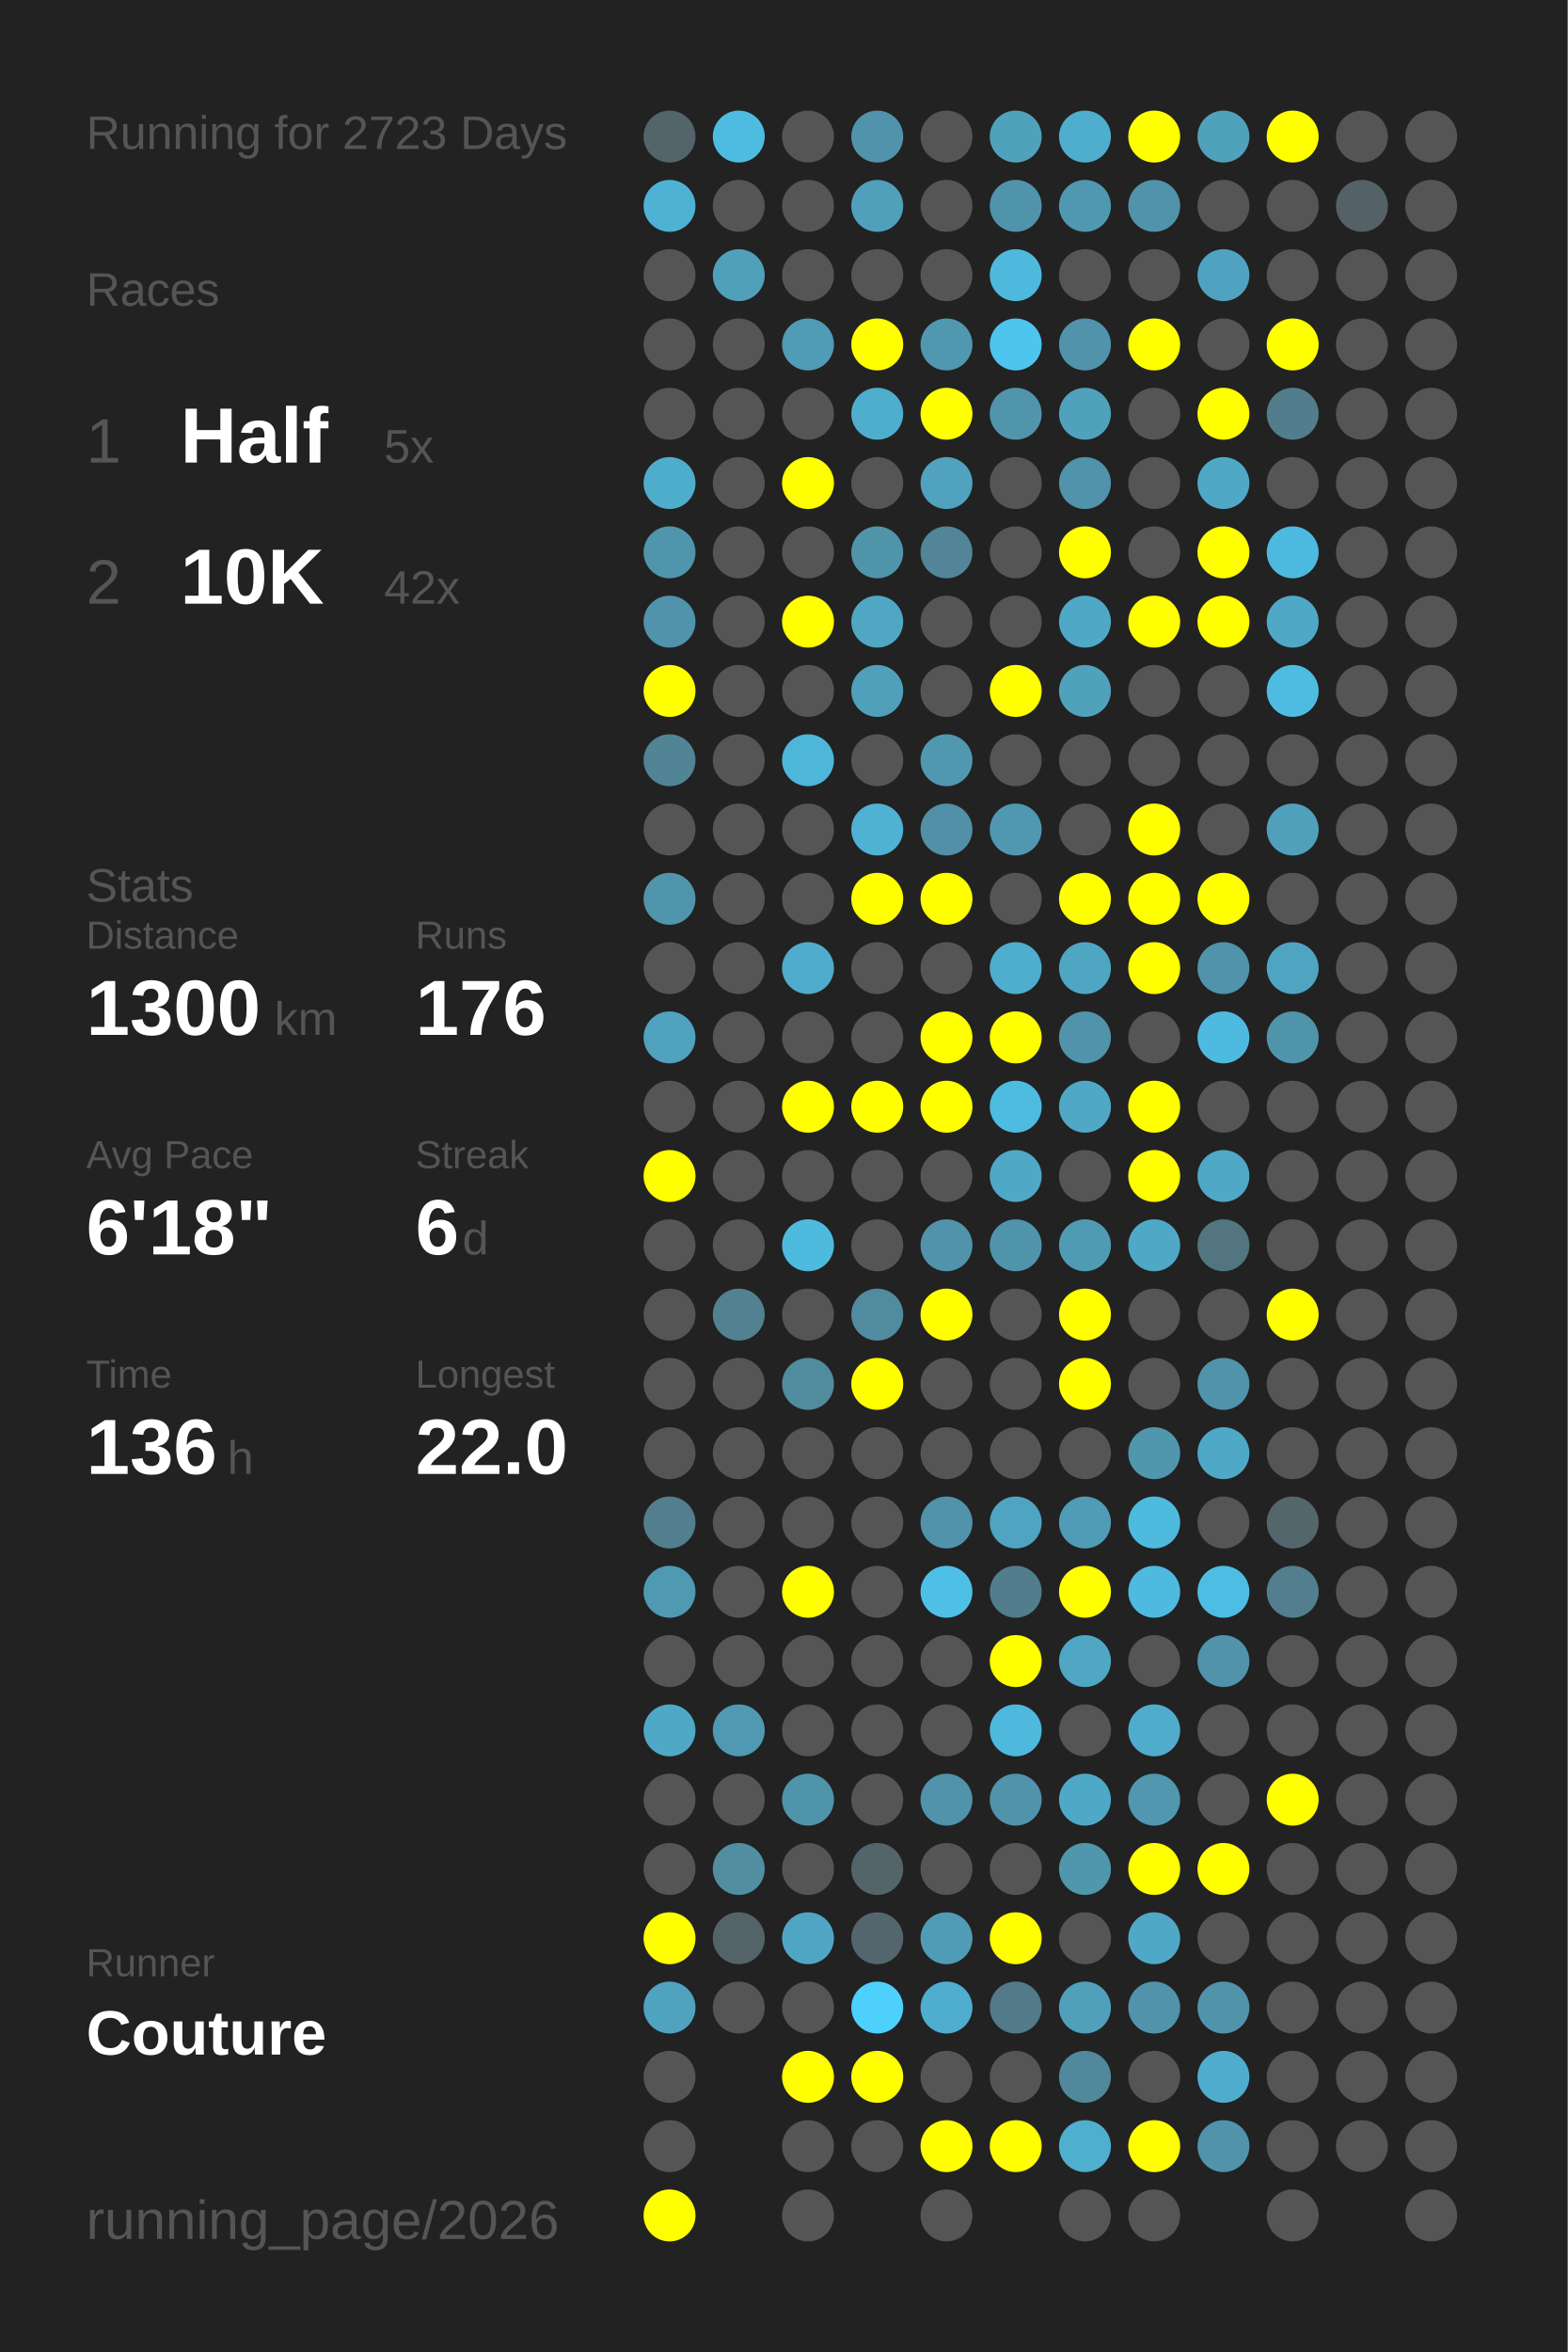
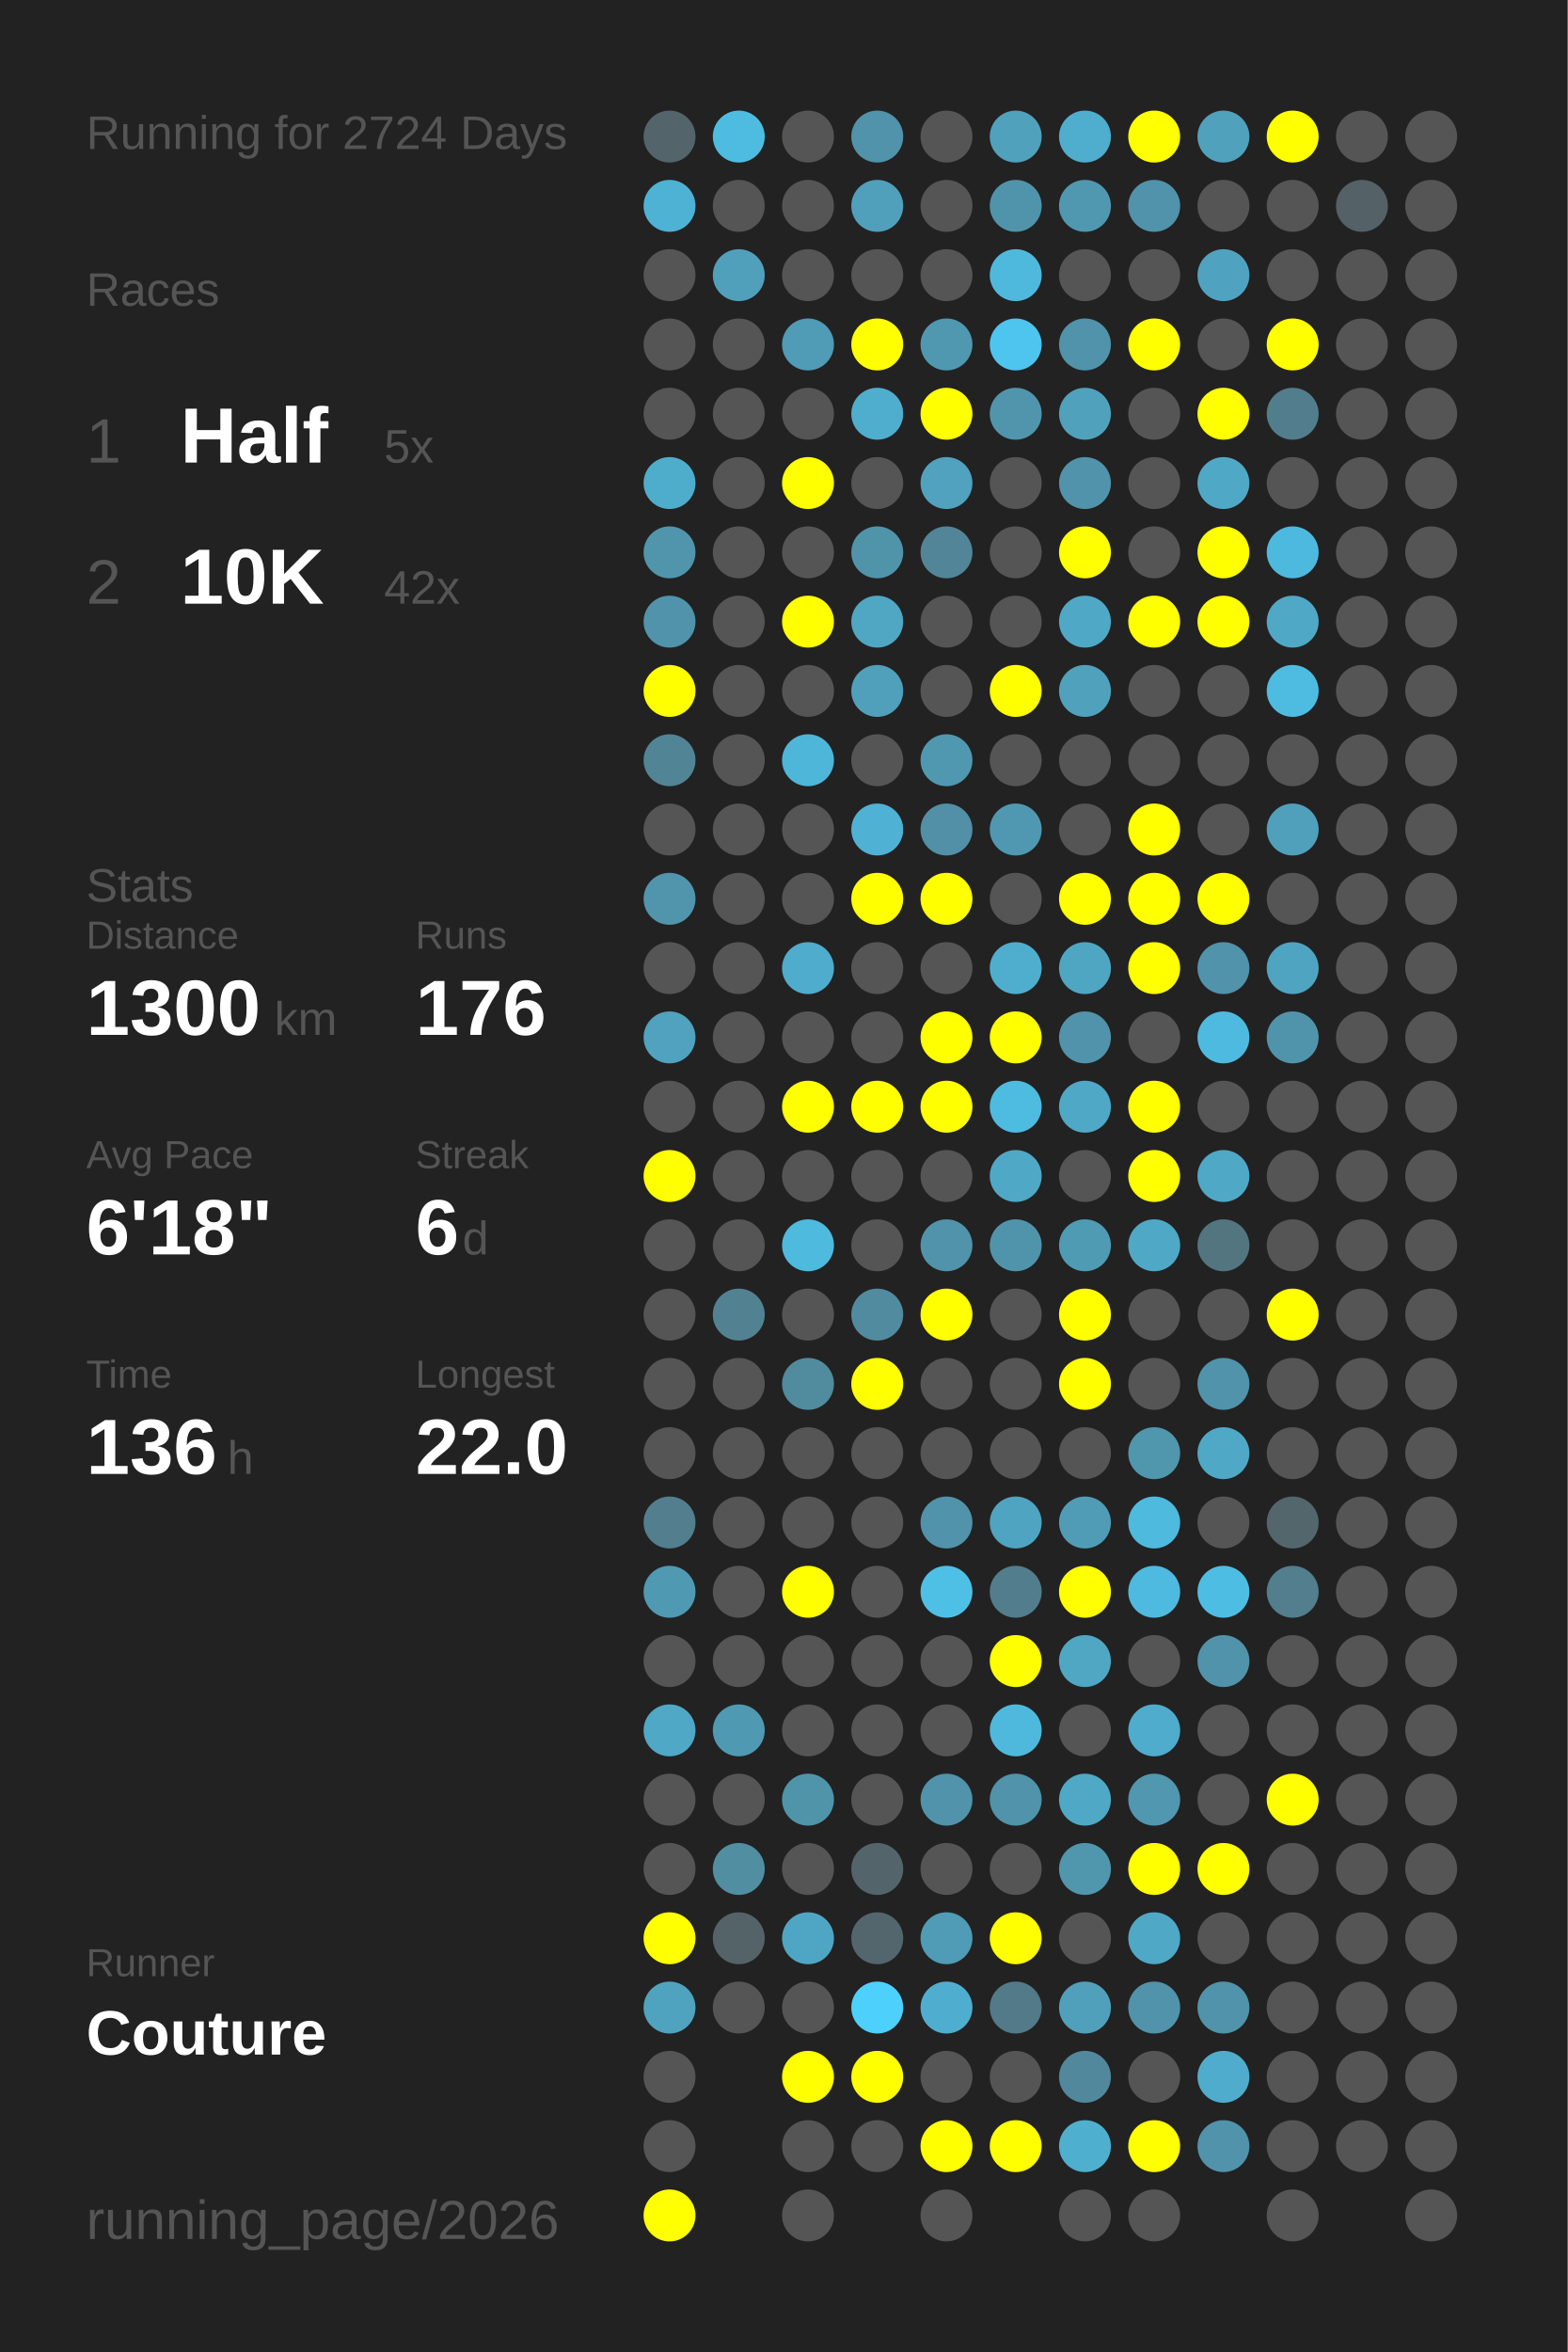
<svg xmlns="http://www.w3.org/2000/svg" baseProfile="full" height="300mm" version="1.1" viewBox="0,0,200,300" width="200mm">
  <defs />
  <rect fill="#222222" height="300" width="200" x="0" y="0" />
-   <text fill="#555555" style="font-size:6px; font-family:Arial;" x="11" y="19">Running for 2723 Days</text>
+   <text fill="#555555" style="font-size:6px; font-family:Arial;" x="11" y="19">Running for 2724 Days</text>
  <text fill="#555555" style="font-size:6px; font-family:Arial;" x="11" y="39">Races</text>
  <text fill="#555555" style="font-size:8px; font-family:Arial;" x="11" y="59">1</text>
  <text fill="#FFFFFF" style="font-size:10px; font-family:Arial; font-weight:bold;" x="23" y="59">Half</text>
  <text fill="#555555" style="font-size:6px; font-family:Arial;" x="49" y="59">5x</text>
  <text fill="#555555" style="font-size:8px; font-family:Arial;" x="11" y="77">2</text>
  <text fill="#FFFFFF" style="font-size:10px; font-family:Arial; font-weight:bold;" x="23" y="77">10K</text>
  <text fill="#555555" style="font-size:6px; font-family:Arial;" x="49" y="77">42x</text>
  <text fill="#555555" style="font-size:6px; font-family:Arial;" x="11" y="115">Stats</text>
  <text fill="#555555" style="font-size:5px; font-family:Arial;" x="11" y="121">Distance</text>
  <text fill="#FFFFFF" style="font-size:10px; font-family:Arial; font-weight:bold;" x="11" y="132">1300</text>
  <text fill="#555555" style="font-size:6px; font-family:Arial;" x="35" y="132">km</text>
  <text fill="#555555" style="font-size:5px; font-family:Arial;" x="53" y="121">Runs</text>
  <text fill="#FFFFFF" style="font-size:10px; font-family:Arial; font-weight:bold;" x="53" y="132">176</text>
  <text fill="#555555" style="font-size:5px; font-family:Arial;" x="11" y="149">Avg Pace</text>
  <text fill="#FFFFFF" style="font-size:10px; font-family:Arial; font-weight:bold;" x="11" y="160">6'18"</text>
  <text fill="#555555" style="font-size:5px; font-family:Arial;" x="53" y="149">Streak</text>
  <text fill="#FFFFFF" style="font-size:10px; font-family:Arial; font-weight:bold;" x="53" y="160">6</text>
  <text fill="#555555" style="font-size:6px; font-family:Arial;" x="59" y="160">d</text>
  <text fill="#555555" style="font-size:5px; font-family:Arial;" x="11" y="177">Time</text>
  <text fill="#FFFFFF" style="font-size:10px; font-family:Arial; font-weight:bold;" x="11" y="188">136</text>
  <text fill="#555555" style="font-size:6px; font-family:Arial;" x="29" y="188">h</text>
  <text fill="#555555" style="font-size:5px; font-family:Arial;" x="53" y="177">Longest</text>
  <text fill="#FFFFFF" style="font-size:10px; font-family:Arial; font-weight:bold;" x="53" y="188">22.0</text>
  <text fill="#555555" style="font-size:5px; font-family:Arial;" x="11" y="252.065">Runner</text>
  <text fill="#FFFFFF" style="font-size:8px; font-family:Arial; font-weight:bold;" x="11" y="262.065">Couture</text>
  <text fill="#555555" style="font-size:7px; font-family:Arial;" x="11" y="285.581">running_page/2026</text>
  <circle cx="85.417" cy="17.419" fill="#53656a" r="3.312" />
  <circle cx="85.417" cy="26.258" fill="#4eb2d4" r="3.312" />
  <circle cx="85.417" cy="35.097" fill="#555555" r="3.312" />
  <circle cx="85.417" cy="43.935" fill="#555555" r="3.312" />
  <circle cx="85.417" cy="52.774" fill="#555555" r="3.312" />
  <circle cx="85.417" cy="61.613" fill="#4fadcc" r="3.312" />
  <circle cx="85.417" cy="70.452" fill="#5095ac" r="3.312" />
  <circle cx="85.417" cy="79.29" fill="#5093aa" r="3.312" />
  <circle cx="85.417" cy="88.129" fill="#FFFF00" r="3.312" />
  <circle cx="85.417" cy="96.968" fill="#518495" r="3.312" />
  <circle cx="85.417" cy="105.806" fill="#555555" r="3.312" />
  <circle cx="85.417" cy="114.645" fill="#5095ac" r="3.312" />
  <circle cx="85.417" cy="123.484" fill="#555555" r="3.312" />
  <circle cx="85.417" cy="132.323" fill="#50a2be" r="3.312" />
  <circle cx="85.417" cy="141.161" fill="#555555" r="3.312" />
  <circle cx="85.417" cy="150" fill="#FFFF00" r="3.312" />
  <circle cx="85.417" cy="158.839" fill="#555555" r="3.312" />
  <circle cx="85.417" cy="167.677" fill="#555555" r="3.312" />
  <circle cx="85.417" cy="176.516" fill="#555555" r="3.312" />
  <circle cx="85.417" cy="185.355" fill="#555555" r="3.312" />
  <circle cx="85.417" cy="194.194" fill="#527e8d" r="3.312" />
  <circle cx="85.417" cy="203.032" fill="#5099b2" r="3.312" />
  <circle cx="85.417" cy="211.871" fill="#555555" r="3.312" />
  <circle cx="85.417" cy="220.71" fill="#4fa8c6" r="3.312" />
  <circle cx="85.417" cy="229.548" fill="#555555" r="3.312" />
  <circle cx="85.417" cy="238.387" fill="#555555" r="3.312" />
  <circle cx="85.417" cy="247.226" fill="#FFFF00" r="3.312" />
  <circle cx="85.417" cy="256.065" fill="#4fa3bf" r="3.312" />
  <circle cx="85.417" cy="264.903" fill="#555555" r="3.312" />
  <circle cx="85.417" cy="273.742" fill="#555555" r="3.312" />
  <circle cx="85.417" cy="282.581" fill="#FFFF00" r="3.312" />
  <circle cx="94.25" cy="17.419" fill="#4ebce1" r="3.312" />
  <circle cx="94.25" cy="26.258" fill="#555555" r="3.312" />
  <circle cx="94.25" cy="35.097" fill="#50a0bb" r="3.312" />
  <circle cx="94.25" cy="43.935" fill="#555555" r="3.312" />
  <circle cx="94.25" cy="52.774" fill="#555555" r="3.312" />
  <circle cx="94.25" cy="61.613" fill="#555555" r="3.312" />
  <circle cx="94.25" cy="70.452" fill="#555555" r="3.312" />
  <circle cx="94.25" cy="79.29" fill="#555555" r="3.312" />
  <circle cx="94.25" cy="88.129" fill="#555555" r="3.312" />
  <circle cx="94.25" cy="96.968" fill="#555555" r="3.312" />
  <circle cx="94.25" cy="105.806" fill="#555555" r="3.312" />
  <circle cx="94.25" cy="114.645" fill="#555555" r="3.312" />
  <circle cx="94.25" cy="123.484" fill="#555555" r="3.312" />
  <circle cx="94.25" cy="132.323" fill="#555555" r="3.312" />
  <circle cx="94.25" cy="141.161" fill="#555555" r="3.312" />
  <circle cx="94.25" cy="150" fill="#555555" r="3.312" />
  <circle cx="94.25" cy="158.839" fill="#555555" r="3.312" />
  <circle cx="94.25" cy="167.677" fill="#528292" r="3.312" />
  <circle cx="94.25" cy="176.516" fill="#555555" r="3.312" />
  <circle cx="94.25" cy="185.355" fill="#555555" r="3.312" />
  <circle cx="94.25" cy="194.194" fill="#555555" r="3.312" />
  <circle cx="94.25" cy="203.032" fill="#555555" r="3.312" />
  <circle cx="94.25" cy="211.871" fill="#555555" r="3.312" />
  <circle cx="94.25" cy="220.71" fill="#5099b2" r="3.312" />
  <circle cx="94.25" cy="229.548" fill="#555555" r="3.312" />
  <circle cx="94.25" cy="238.387" fill="#518ea2" r="3.312" />
  <circle cx="94.25" cy="247.226" fill="#546368" r="3.312" />
  <circle cx="94.25" cy="256.065" fill="#555555" r="3.312" />
  <circle cx="103.083" cy="17.419" fill="#555555" r="3.312" />
  <circle cx="103.083" cy="26.258" fill="#555555" r="3.312" />
  <circle cx="103.083" cy="35.097" fill="#555555" r="3.312" />
  <circle cx="103.083" cy="43.935" fill="#509bb5" r="3.312" />
  <circle cx="103.083" cy="52.774" fill="#555555" r="3.312" />
  <circle cx="103.083" cy="61.613" fill="#FFFF00" r="3.312" />
  <circle cx="103.083" cy="70.452" fill="#555555" r="3.312" />
  <circle cx="103.083" cy="79.29" fill="#FFFF00" r="3.312" />
  <circle cx="103.083" cy="88.129" fill="#555555" r="3.312" />
  <circle cx="103.083" cy="96.968" fill="#4eb6d9" r="3.312" />
  <circle cx="103.083" cy="105.806" fill="#555555" r="3.312" />
  <circle cx="103.083" cy="114.645" fill="#555555" r="3.312" />
  <circle cx="103.083" cy="123.484" fill="#4faccc" r="3.312" />
  <circle cx="103.083" cy="132.323" fill="#555555" r="3.312" />
  <circle cx="103.083" cy="141.161" fill="#FFFF00" r="3.312" />
  <circle cx="103.083" cy="150" fill="#555555" r="3.312" />
  <circle cx="103.083" cy="158.839" fill="#4ebade" r="3.312" />
  <circle cx="103.083" cy="167.677" fill="#555555" r="3.312" />
  <circle cx="103.083" cy="176.516" fill="#518b9e" r="3.312" />
  <circle cx="103.083" cy="185.355" fill="#555555" r="3.312" />
  <circle cx="103.083" cy="194.194" fill="#555555" r="3.312" />
  <circle cx="103.083" cy="203.032" fill="#FFFF00" r="3.312" />
  <circle cx="103.083" cy="211.871" fill="#555555" r="3.312" />
  <circle cx="103.083" cy="220.71" fill="#555555" r="3.312" />
  <circle cx="103.083" cy="229.548" fill="#5094aa" r="3.312" />
  <circle cx="103.083" cy="238.387" fill="#555555" r="3.312" />
  <circle cx="103.083" cy="247.226" fill="#4fa6c4" r="3.312" />
  <circle cx="103.083" cy="256.065" fill="#555555" r="3.312" />
  <circle cx="103.083" cy="264.903" fill="#FFFF00" r="3.312" />
  <circle cx="103.083" cy="273.742" fill="#555555" r="3.312" />
  <circle cx="103.083" cy="282.581" fill="#555555" r="3.312" />
  <circle cx="111.917" cy="17.419" fill="#5093aa" r="3.312" />
  <circle cx="111.917" cy="26.258" fill="#50a0bc" r="3.312" />
  <circle cx="111.917" cy="35.097" fill="#555555" r="3.312" />
  <circle cx="111.917" cy="43.935" fill="#FFFF00" r="3.312" />
  <circle cx="111.917" cy="52.774" fill="#4faece" r="3.312" />
  <circle cx="111.917" cy="61.613" fill="#555555" r="3.312" />
  <circle cx="111.917" cy="70.452" fill="#5094aa" r="3.312" />
  <circle cx="111.917" cy="79.29" fill="#4fa7c4" r="3.312" />
  <circle cx="111.917" cy="88.129" fill="#50a0bb" r="3.312" />
  <circle cx="111.917" cy="96.968" fill="#555555" r="3.312" />
  <circle cx="111.917" cy="105.806" fill="#4fb1d3" r="3.312" />
  <circle cx="111.917" cy="114.645" fill="#FFFF00" r="3.312" />
  <circle cx="111.917" cy="123.484" fill="#555555" r="3.312" />
  <circle cx="111.917" cy="132.323" fill="#555555" r="3.312" />
  <circle cx="111.917" cy="141.161" fill="#FFFF00" r="3.312" />
  <circle cx="111.917" cy="150" fill="#555555" r="3.312" />
  <circle cx="111.917" cy="158.839" fill="#555555" r="3.312" />
  <circle cx="111.917" cy="167.677" fill="#518b9f" r="3.312" />
  <circle cx="111.917" cy="176.516" fill="#FFFF00" r="3.312" />
  <circle cx="111.917" cy="185.355" fill="#555555" r="3.312" />
  <circle cx="111.917" cy="194.194" fill="#555555" r="3.312" />
  <circle cx="111.917" cy="203.032" fill="#555555" r="3.312" />
  <circle cx="111.917" cy="211.871" fill="#555555" r="3.312" />
  <circle cx="111.917" cy="220.71" fill="#555555" r="3.312" />
  <circle cx="111.917" cy="229.548" fill="#555555" r="3.312" />
  <circle cx="111.917" cy="238.387" fill="#53656b" r="3.312" />
  <circle cx="111.917" cy="247.226" fill="#53666d" r="3.312" />
  <circle cx="111.917" cy="256.065" fill="#4dd0fc" r="3.312" />
  <circle cx="111.917" cy="264.903" fill="#FFFF00" r="3.312" />
  <circle cx="111.917" cy="273.742" fill="#555555" r="3.312" />
  <circle cx="120.75" cy="17.419" fill="#555555" r="3.312" />
  <circle cx="120.75" cy="26.258" fill="#555555" r="3.312" />
  <circle cx="120.75" cy="35.097" fill="#555555" r="3.312" />
  <circle cx="120.75" cy="43.935" fill="#5098b0" r="3.312" />
  <circle cx="120.75" cy="52.774" fill="#FFFF00" r="3.312" />
  <circle cx="120.75" cy="61.613" fill="#50a2be" r="3.312" />
  <circle cx="120.75" cy="70.452" fill="#518597" r="3.312" />
  <circle cx="120.75" cy="79.29" fill="#555555" r="3.312" />
  <circle cx="120.75" cy="88.129" fill="#555555" r="3.312" />
  <circle cx="120.75" cy="96.968" fill="#5098b0" r="3.312" />
  <circle cx="120.75" cy="105.806" fill="#5190a6" r="3.312" />
  <circle cx="120.75" cy="114.645" fill="#FFFF00" r="3.312" />
  <circle cx="120.75" cy="123.484" fill="#555555" r="3.312" />
  <circle cx="120.75" cy="132.323" fill="#FFFF00" r="3.312" />
  <circle cx="120.75" cy="141.161" fill="#FFFF00" r="3.312" />
  <circle cx="120.75" cy="150" fill="#555555" r="3.312" />
  <circle cx="120.75" cy="158.839" fill="#5093aa" r="3.312" />
  <circle cx="120.75" cy="167.677" fill="#FFFF00" r="3.312" />
  <circle cx="120.75" cy="176.516" fill="#555555" r="3.312" />
  <circle cx="120.75" cy="185.355" fill="#555555" r="3.312" />
  <circle cx="120.75" cy="194.194" fill="#5093aa" r="3.312" />
  <circle cx="120.75" cy="203.032" fill="#4ec0e6" r="3.312" />
  <circle cx="120.75" cy="211.871" fill="#555555" r="3.312" />
  <circle cx="120.75" cy="220.71" fill="#555555" r="3.312" />
  <circle cx="120.75" cy="229.548" fill="#5093aa" r="3.312" />
  <circle cx="120.75" cy="238.387" fill="#555555" r="3.312" />
  <circle cx="120.75" cy="247.226" fill="#509bb5" r="3.312" />
  <circle cx="120.75" cy="256.065" fill="#4faecf" r="3.312" />
  <circle cx="120.75" cy="264.903" fill="#555555" r="3.312" />
  <circle cx="120.75" cy="273.742" fill="#FFFF00" r="3.312" />
  <circle cx="120.75" cy="282.581" fill="#555555" r="3.312" />
  <circle cx="129.583" cy="17.419" fill="#50a1bc" r="3.312" />
  <circle cx="129.583" cy="26.258" fill="#5094ab" r="3.312" />
  <circle cx="129.583" cy="35.097" fill="#4eb9dd" r="3.312" />
  <circle cx="129.583" cy="43.935" fill="#4dc5ee" r="3.312" />
  <circle cx="129.583" cy="52.774" fill="#5095ac" r="3.312" />
  <circle cx="129.583" cy="61.613" fill="#555555" r="3.312" />
  <circle cx="129.583" cy="70.452" fill="#555555" r="3.312" />
  <circle cx="129.583" cy="79.29" fill="#555555" r="3.312" />
  <circle cx="129.583" cy="88.129" fill="#FFFF00" r="3.312" />
  <circle cx="129.583" cy="96.968" fill="#555555" r="3.312" />
  <circle cx="129.583" cy="105.806" fill="#5098b1" r="3.312" />
  <circle cx="129.583" cy="114.645" fill="#555555" r="3.312" />
  <circle cx="129.583" cy="123.484" fill="#4faece" r="3.312" />
  <circle cx="129.583" cy="132.323" fill="#FFFF00" r="3.312" />
  <circle cx="129.583" cy="141.161" fill="#4ebbe0" r="3.312" />
  <circle cx="129.583" cy="150" fill="#4fa8c6" r="3.312" />
  <circle cx="129.583" cy="158.839" fill="#5094ab" r="3.312" />
  <circle cx="129.583" cy="167.677" fill="#555555" r="3.312" />
  <circle cx="129.583" cy="176.516" fill="#555555" r="3.312" />
  <circle cx="129.583" cy="185.355" fill="#555555" r="3.312" />
  <circle cx="129.583" cy="194.194" fill="#4fa4c1" r="3.312" />
  <circle cx="129.583" cy="203.032" fill="#527d8c" r="3.312" />
  <circle cx="129.583" cy="211.871" fill="#FFFF00" r="3.312" />
  <circle cx="129.583" cy="220.71" fill="#4eb9dd" r="3.312" />
  <circle cx="129.583" cy="229.548" fill="#5093aa" r="3.312" />
  <circle cx="129.583" cy="238.387" fill="#555555" r="3.312" />
  <circle cx="129.583" cy="247.226" fill="#FFFF00" r="3.312" />
  <circle cx="129.583" cy="256.065" fill="#527a88" r="3.312" />
  <circle cx="129.583" cy="264.903" fill="#555555" r="3.312" />
  <circle cx="129.583" cy="273.742" fill="#FFFF00" r="3.312" />
  <circle cx="138.417" cy="17.419" fill="#4fadcd" r="3.312" />
  <circle cx="138.417" cy="26.258" fill="#5098b0" r="3.312" />
  <circle cx="138.417" cy="35.097" fill="#555555" r="3.312" />
  <circle cx="138.417" cy="43.935" fill="#5093aa" r="3.312" />
  <circle cx="138.417" cy="52.774" fill="#50a1bc" r="3.312" />
  <circle cx="138.417" cy="61.613" fill="#5093aa" r="3.312" />
  <circle cx="138.417" cy="70.452" fill="#FFFF00" r="3.312" />
  <circle cx="138.417" cy="79.29" fill="#4fa8c6" r="3.312" />
  <circle cx="138.417" cy="88.129" fill="#50a1bc" r="3.312" />
  <circle cx="138.417" cy="96.968" fill="#555555" r="3.312" />
  <circle cx="138.417" cy="105.806" fill="#555555" r="3.312" />
  <circle cx="138.417" cy="114.645" fill="#FFFF00" r="3.312" />
  <circle cx="138.417" cy="123.484" fill="#4fa6c3" r="3.312" />
  <circle cx="138.417" cy="132.323" fill="#5193aa" r="3.312" />
  <circle cx="138.417" cy="141.161" fill="#4fa8c6" r="3.312" />
  <circle cx="138.417" cy="150" fill="#555555" r="3.312" />
  <circle cx="138.417" cy="158.839" fill="#509bb4" r="3.312" />
  <circle cx="138.417" cy="167.677" fill="#FFFF00" r="3.312" />
  <circle cx="138.417" cy="176.516" fill="#FFFF00" r="3.312" />
  <circle cx="138.417" cy="185.355" fill="#555555" r="3.312" />
  <circle cx="138.417" cy="194.194" fill="#509cb6" r="3.312" />
  <circle cx="138.417" cy="203.032" fill="#FFFF00" r="3.312" />
  <circle cx="138.417" cy="211.871" fill="#4fa7c4" r="3.312" />
  <circle cx="138.417" cy="220.71" fill="#555555" r="3.312" />
  <circle cx="138.417" cy="229.548" fill="#4fa8c6" r="3.312" />
  <circle cx="138.417" cy="238.387" fill="#5096ad" r="3.312" />
  <circle cx="138.417" cy="247.226" fill="#555555" r="3.312" />
  <circle cx="138.417" cy="256.065" fill="#50a0bc" r="3.312" />
  <circle cx="138.417" cy="264.903" fill="#51889b" r="3.312" />
  <circle cx="138.417" cy="273.742" fill="#4fafcf" r="3.312" />
  <circle cx="138.417" cy="282.581" fill="#555555" r="3.312" />
  <circle cx="147.25" cy="17.419" fill="#FFFF00" r="3.312" />
  <circle cx="147.25" cy="26.258" fill="#5093aa" r="3.312" />
  <circle cx="147.25" cy="35.097" fill="#555555" r="3.312" />
  <circle cx="147.25" cy="43.935" fill="#FFFF00" r="3.312" />
  <circle cx="147.25" cy="52.774" fill="#555555" r="3.312" />
  <circle cx="147.25" cy="61.613" fill="#555555" r="3.312" />
  <circle cx="147.25" cy="70.452" fill="#555555" r="3.312" />
  <circle cx="147.25" cy="79.29" fill="#FFFF00" r="3.312" />
  <circle cx="147.25" cy="88.129" fill="#555555" r="3.312" />
  <circle cx="147.25" cy="96.968" fill="#555555" r="3.312" />
  <circle cx="147.25" cy="105.806" fill="#FFFF00" r="3.312" />
  <circle cx="147.25" cy="114.645" fill="#FFFF00" r="3.312" />
  <circle cx="147.25" cy="123.484" fill="#FFFF00" r="3.312" />
  <circle cx="147.25" cy="132.323" fill="#555555" r="3.312" />
  <circle cx="147.25" cy="141.161" fill="#FFFF00" r="3.312" />
  <circle cx="147.25" cy="150" fill="#FFFF00" r="3.312" />
  <circle cx="147.25" cy="158.839" fill="#4fa8c6" r="3.312" />
  <circle cx="147.25" cy="167.677" fill="#555555" r="3.312" />
  <circle cx="147.25" cy="176.516" fill="#555555" r="3.312" />
  <circle cx="147.25" cy="185.355" fill="#5096ad" r="3.312" />
  <circle cx="147.25" cy="194.194" fill="#4ebade" r="3.312" />
  <circle cx="147.25" cy="203.032" fill="#4ebadf" r="3.312" />
  <circle cx="147.25" cy="211.871" fill="#555555" r="3.312" />
  <circle cx="147.25" cy="220.71" fill="#4faccc" r="3.312" />
  <circle cx="147.25" cy="229.548" fill="#5097af" r="3.312" />
  <circle cx="147.25" cy="238.387" fill="#FFFF00" r="3.312" />
  <circle cx="147.25" cy="247.226" fill="#4fa8c6" r="3.312" />
  <circle cx="147.25" cy="256.065" fill="#5093aa" r="3.312" />
  <circle cx="147.25" cy="264.903" fill="#555555" r="3.312" />
  <circle cx="147.25" cy="273.742" fill="#FFFF00" r="3.312" />
  <circle cx="147.25" cy="282.581" fill="#555555" r="3.312" />
  <circle cx="156.083" cy="17.419" fill="#50a1bc" r="3.312" />
  <circle cx="156.083" cy="26.258" fill="#555555" r="3.312" />
  <circle cx="156.083" cy="35.097" fill="#4fa3c0" r="3.312" />
  <circle cx="156.083" cy="43.935" fill="#555555" r="3.312" />
  <circle cx="156.083" cy="52.774" fill="#FFFF00" r="3.312" />
  <circle cx="156.083" cy="61.613" fill="#4fa8c6" r="3.312" />
  <circle cx="156.083" cy="70.452" fill="#FFFF00" r="3.312" />
  <circle cx="156.083" cy="79.29" fill="#FFFF00" r="3.312" />
  <circle cx="156.083" cy="88.129" fill="#555555" r="3.312" />
  <circle cx="156.083" cy="96.968" fill="#555555" r="3.312" />
  <circle cx="156.083" cy="105.806" fill="#555555" r="3.312" />
  <circle cx="156.083" cy="114.645" fill="#FFFF00" r="3.312" />
  <circle cx="156.083" cy="123.484" fill="#5093aa" r="3.312" />
  <circle cx="156.083" cy="132.323" fill="#4ebadf" r="3.312" />
  <circle cx="156.083" cy="141.161" fill="#555555" r="3.312" />
  <circle cx="156.083" cy="150" fill="#4fa8c6" r="3.312" />
  <circle cx="156.083" cy="158.839" fill="#527580" r="3.312" />
  <circle cx="156.083" cy="167.677" fill="#555555" r="3.312" />
  <circle cx="156.083" cy="176.516" fill="#5093aa" r="3.312" />
  <circle cx="156.083" cy="185.355" fill="#4fa8c6" r="3.312" />
  <circle cx="156.083" cy="194.194" fill="#555555" r="3.312" />
  <circle cx="156.083" cy="203.032" fill="#4ebde3" r="3.312" />
  <circle cx="156.083" cy="211.871" fill="#5093aa" r="3.312" />
  <circle cx="156.083" cy="220.71" fill="#555555" r="3.312" />
  <circle cx="156.083" cy="229.548" fill="#555555" r="3.312" />
  <circle cx="156.083" cy="238.387" fill="#FFFF00" r="3.312" />
  <circle cx="156.083" cy="247.226" fill="#555555" r="3.312" />
  <circle cx="156.083" cy="256.065" fill="#5093aa" r="3.312" />
  <circle cx="156.083" cy="264.903" fill="#4faccc" r="3.312" />
  <circle cx="156.083" cy="273.742" fill="#5093aa" r="3.312" />
  <circle cx="164.917" cy="17.419" fill="#FFFF00" r="3.312" />
  <circle cx="164.917" cy="26.258" fill="#555555" r="3.312" />
  <circle cx="164.917" cy="35.097" fill="#555555" r="3.312" />
  <circle cx="164.917" cy="43.935" fill="#FFFF00" r="3.312" />
  <circle cx="164.917" cy="52.774" fill="#527d8c" r="3.312" />
  <circle cx="164.917" cy="61.613" fill="#555555" r="3.312" />
  <circle cx="164.917" cy="70.452" fill="#4eb9de" r="3.312" />
  <circle cx="164.917" cy="79.29" fill="#4fa8c6" r="3.312" />
  <circle cx="164.917" cy="88.129" fill="#4ebce1" r="3.312" />
  <circle cx="164.917" cy="96.968" fill="#555555" r="3.312" />
  <circle cx="164.917" cy="105.806" fill="#50a0bc" r="3.312" />
  <circle cx="164.917" cy="114.645" fill="#555555" r="3.312" />
  <circle cx="164.917" cy="123.484" fill="#4fa4c1" r="3.312" />
  <circle cx="164.917" cy="132.323" fill="#5094ab" r="3.312" />
  <circle cx="164.917" cy="141.161" fill="#555555" r="3.312" />
  <circle cx="164.917" cy="150" fill="#555555" r="3.312" />
  <circle cx="164.917" cy="158.839" fill="#555555" r="3.312" />
  <circle cx="164.917" cy="167.677" fill="#FFFF00" r="3.312" />
  <circle cx="164.917" cy="176.516" fill="#555555" r="3.312" />
  <circle cx="164.917" cy="185.355" fill="#555555" r="3.312" />
  <circle cx="164.917" cy="194.194" fill="#53666c" r="3.312" />
  <circle cx="164.917" cy="203.032" fill="#527e8d" r="3.312" />
  <circle cx="164.917" cy="211.871" fill="#555555" r="3.312" />
  <circle cx="164.917" cy="220.71" fill="#555555" r="3.312" />
  <circle cx="164.917" cy="229.548" fill="#FFFF00" r="3.312" />
  <circle cx="164.917" cy="238.387" fill="#555555" r="3.312" />
  <circle cx="164.917" cy="247.226" fill="#555555" r="3.312" />
  <circle cx="164.917" cy="256.065" fill="#555555" r="3.312" />
  <circle cx="164.917" cy="264.903" fill="#555555" r="3.312" />
  <circle cx="164.917" cy="273.742" fill="#555555" r="3.312" />
  <circle cx="164.917" cy="282.581" fill="#555555" r="3.312" />
  <circle cx="173.75" cy="17.419" fill="#555555" r="3.312" />
  <circle cx="173.75" cy="26.258" fill="#546166" r="3.312" />
  <circle cx="173.75" cy="35.097" fill="#555555" r="3.312" />
  <circle cx="173.75" cy="43.935" fill="#555555" r="3.312" />
  <circle cx="173.75" cy="52.774" fill="#555555" r="3.312" />
  <circle cx="173.75" cy="61.613" fill="#555555" r="3.312" />
  <circle cx="173.75" cy="70.452" fill="#555555" r="3.312" />
  <circle cx="173.75" cy="79.29" fill="#555555" r="3.312" />
  <circle cx="173.75" cy="88.129" fill="#555555" r="3.312" />
  <circle cx="173.75" cy="96.968" fill="#555555" r="3.312" />
  <circle cx="173.75" cy="105.806" fill="#555555" r="3.312" />
  <circle cx="173.75" cy="114.645" fill="#555555" r="3.312" />
  <circle cx="173.75" cy="123.484" fill="#555555" r="3.312" />
  <circle cx="173.75" cy="132.323" fill="#555555" r="3.312" />
  <circle cx="173.75" cy="141.161" fill="#555555" r="3.312" />
  <circle cx="173.75" cy="150" fill="#555555" r="3.312" />
  <circle cx="173.75" cy="158.839" fill="#555555" r="3.312" />
  <circle cx="173.75" cy="167.677" fill="#555555" r="3.312" />
  <circle cx="173.75" cy="176.516" fill="#555555" r="3.312" />
  <circle cx="173.75" cy="185.355" fill="#555555" r="3.312" />
  <circle cx="173.75" cy="194.194" fill="#555555" r="3.312" />
  <circle cx="173.75" cy="203.032" fill="#555555" r="3.312" />
  <circle cx="173.75" cy="211.871" fill="#555555" r="3.312" />
  <circle cx="173.75" cy="220.71" fill="#555555" r="3.312" />
  <circle cx="173.75" cy="229.548" fill="#555555" r="3.312" />
  <circle cx="173.75" cy="238.387" fill="#555555" r="3.312" />
  <circle cx="173.75" cy="247.226" fill="#555555" r="3.312" />
  <circle cx="173.75" cy="256.065" fill="#555555" r="3.312" />
  <circle cx="173.75" cy="264.903" fill="#555555" r="3.312" />
  <circle cx="173.75" cy="273.742" fill="#555555" r="3.312" />
  <circle cx="182.583" cy="17.419" fill="#555555" r="3.312" />
  <circle cx="182.583" cy="26.258" fill="#555555" r="3.312" />
  <circle cx="182.583" cy="35.097" fill="#555555" r="3.312" />
  <circle cx="182.583" cy="43.935" fill="#555555" r="3.312" />
  <circle cx="182.583" cy="52.774" fill="#555555" r="3.312" />
  <circle cx="182.583" cy="61.613" fill="#555555" r="3.312" />
  <circle cx="182.583" cy="70.452" fill="#555555" r="3.312" />
  <circle cx="182.583" cy="79.29" fill="#555555" r="3.312" />
  <circle cx="182.583" cy="88.129" fill="#555555" r="3.312" />
  <circle cx="182.583" cy="96.968" fill="#555555" r="3.312" />
  <circle cx="182.583" cy="105.806" fill="#555555" r="3.312" />
  <circle cx="182.583" cy="114.645" fill="#555555" r="3.312" />
  <circle cx="182.583" cy="123.484" fill="#555555" r="3.312" />
  <circle cx="182.583" cy="132.323" fill="#555555" r="3.312" />
  <circle cx="182.583" cy="141.161" fill="#555555" r="3.312" />
  <circle cx="182.583" cy="150" fill="#555555" r="3.312" />
  <circle cx="182.583" cy="158.839" fill="#555555" r="3.312" />
  <circle cx="182.583" cy="167.677" fill="#555555" r="3.312" />
  <circle cx="182.583" cy="176.516" fill="#555555" r="3.312" />
  <circle cx="182.583" cy="185.355" fill="#555555" r="3.312" />
  <circle cx="182.583" cy="194.194" fill="#555555" r="3.312" />
  <circle cx="182.583" cy="203.032" fill="#555555" r="3.312" />
  <circle cx="182.583" cy="211.871" fill="#555555" r="3.312" />
  <circle cx="182.583" cy="220.71" fill="#555555" r="3.312" />
  <circle cx="182.583" cy="229.548" fill="#555555" r="3.312" />
  <circle cx="182.583" cy="238.387" fill="#555555" r="3.312" />
  <circle cx="182.583" cy="247.226" fill="#555555" r="3.312" />
  <circle cx="182.583" cy="256.065" fill="#555555" r="3.312" />
  <circle cx="182.583" cy="264.903" fill="#555555" r="3.312" />
  <circle cx="182.583" cy="273.742" fill="#555555" r="3.312" />
  <circle cx="182.583" cy="282.581" fill="#555555" r="3.312" />
</svg>
